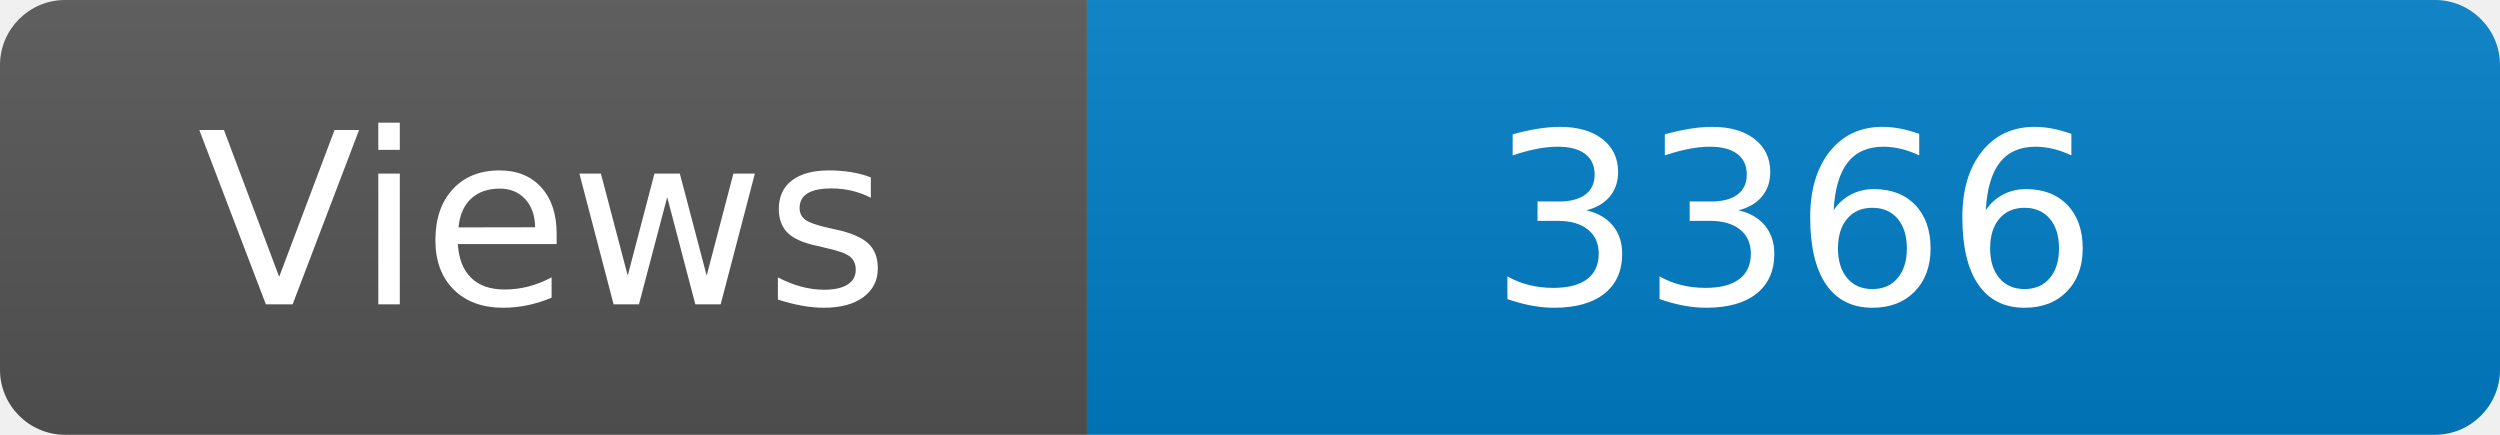
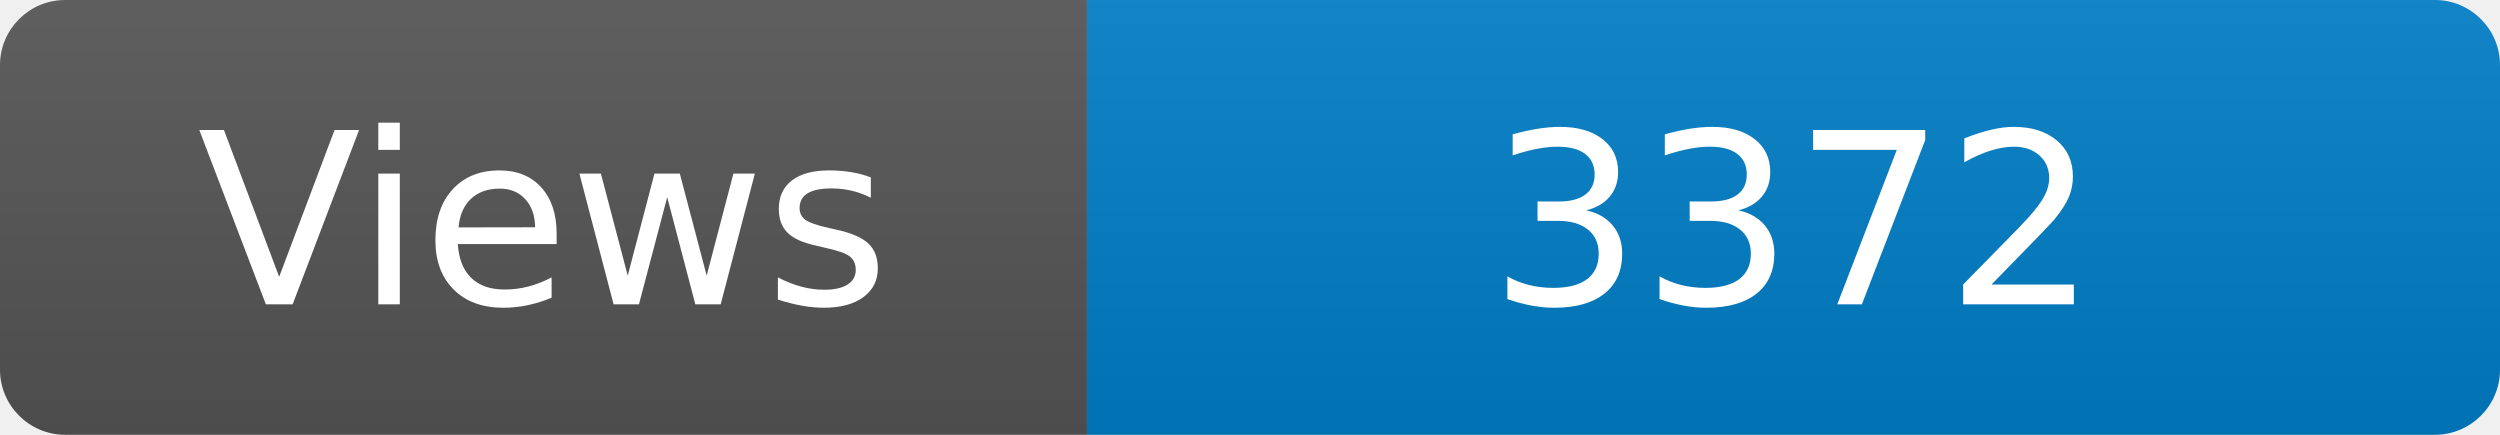
<svg xmlns="http://www.w3.org/2000/svg" width="115" height="20" role="img" aria-label="Maintained?: yes">
  <linearGradient id="s" x2="0" y2="100%">
    <stop offset="0" stop-color="#bbb" stop-opacity=".1" />
    <stop offset="1" stop-opacity=".1" />
  </linearGradient>
  <clipPath id="r">
    <rect width="115" height="20" rx="3" fill="#fff" />
  </clipPath>
  <g clip-path="url(#r)">
    <rect width="50" height="20" fill="#555" />
    <rect x="50" width="160" height="20" fill="#007ec6" />
    <rect width="115" height="20" fill="url(#s)" />
  </g>
  <g fill="#fff" text-anchor="middle" font-family="Verdana,Geneva,DejaVu Sans,sans-serif" font-size="110">
    <text x="250" y="140" transform="scale(.1)" fill="#fff">Views</text>
-     <text x="825" y="140" transform="scale(.1)" fill="#fff">3366</text>
+     <text x="825" y="140" transform="scale(.1)" fill="#fff">3372</text>
  </g>
</svg>
